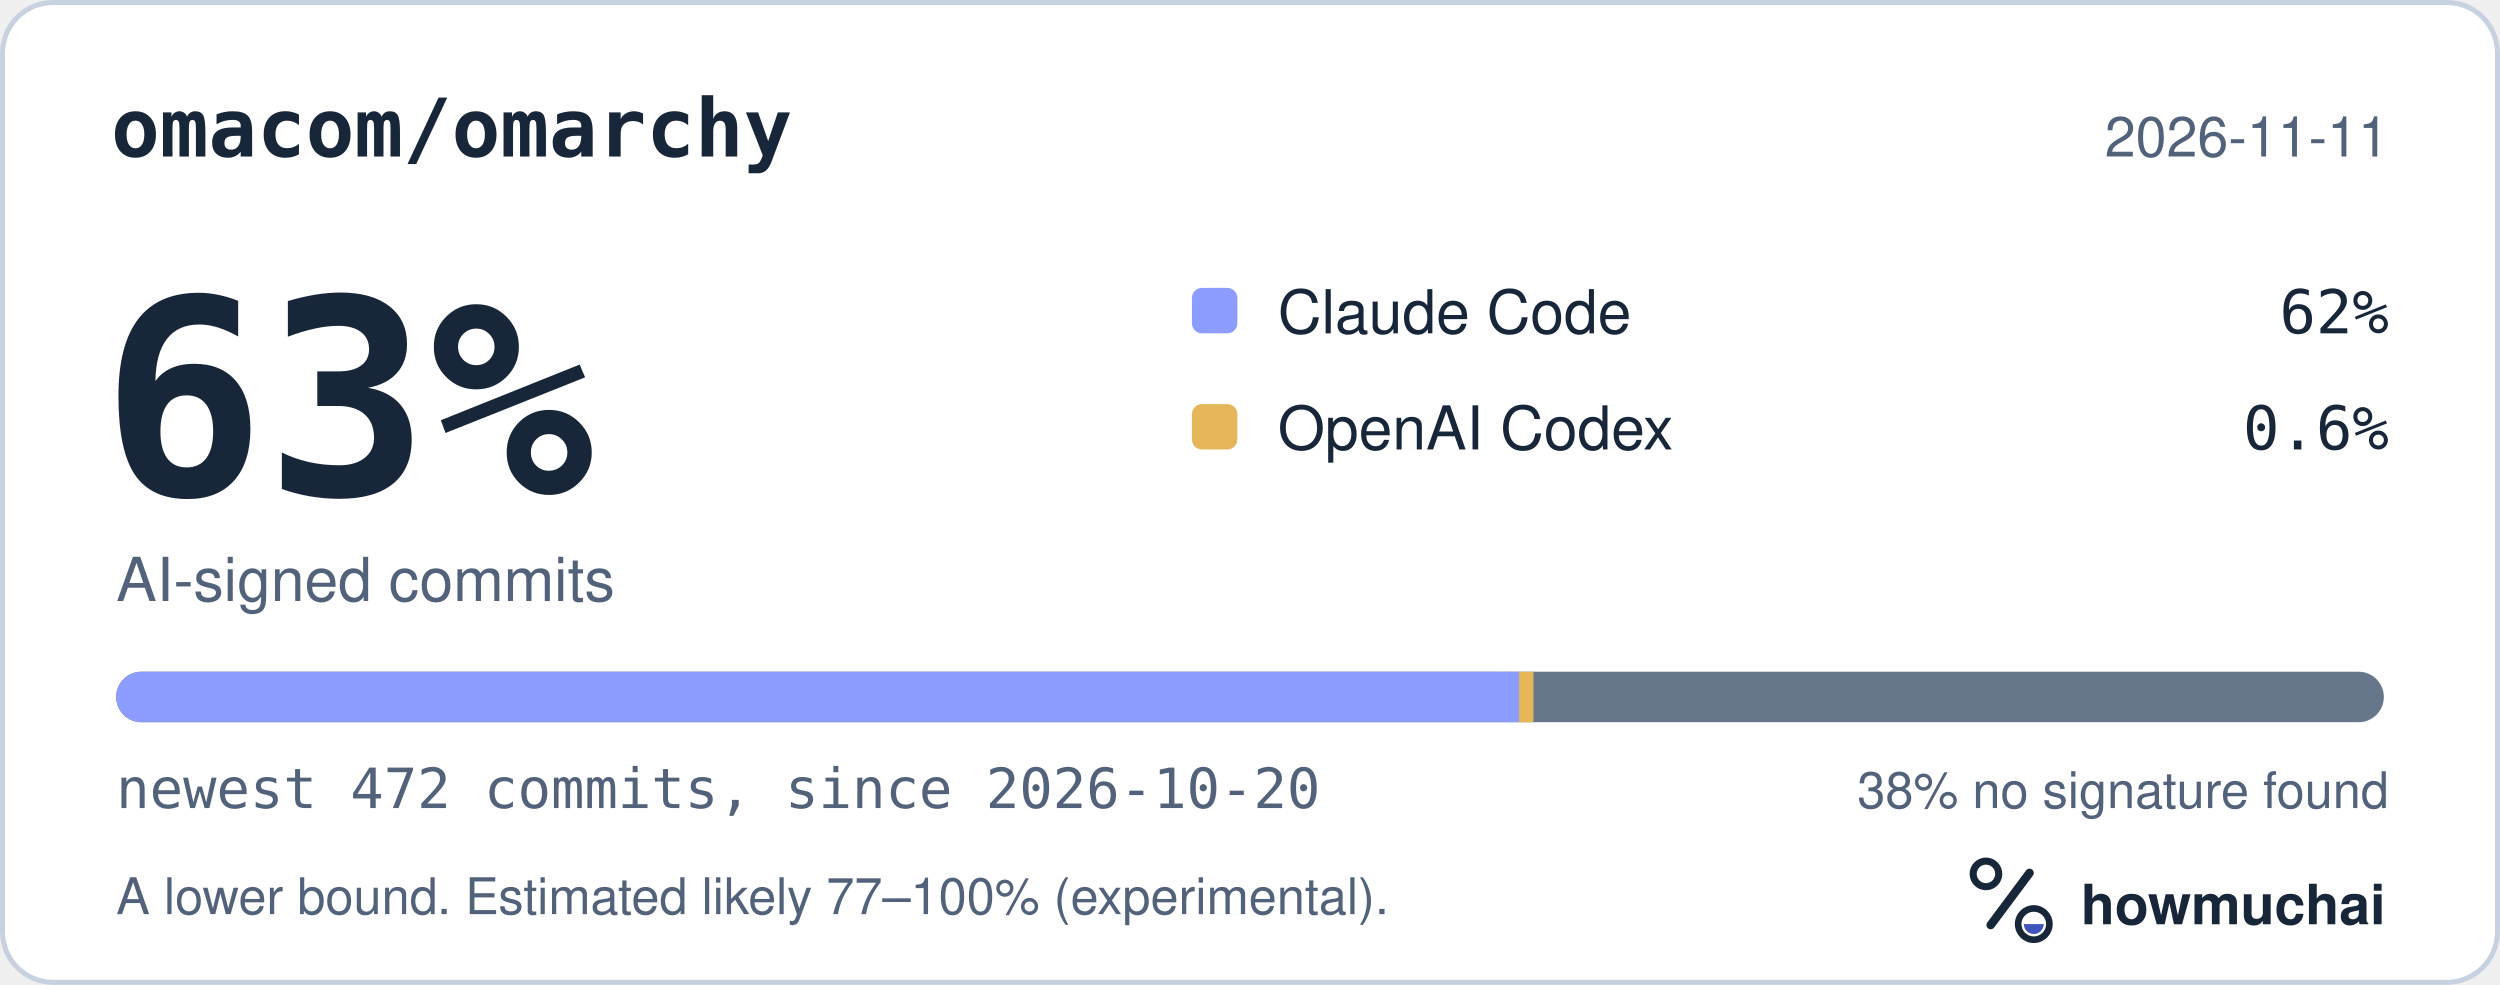
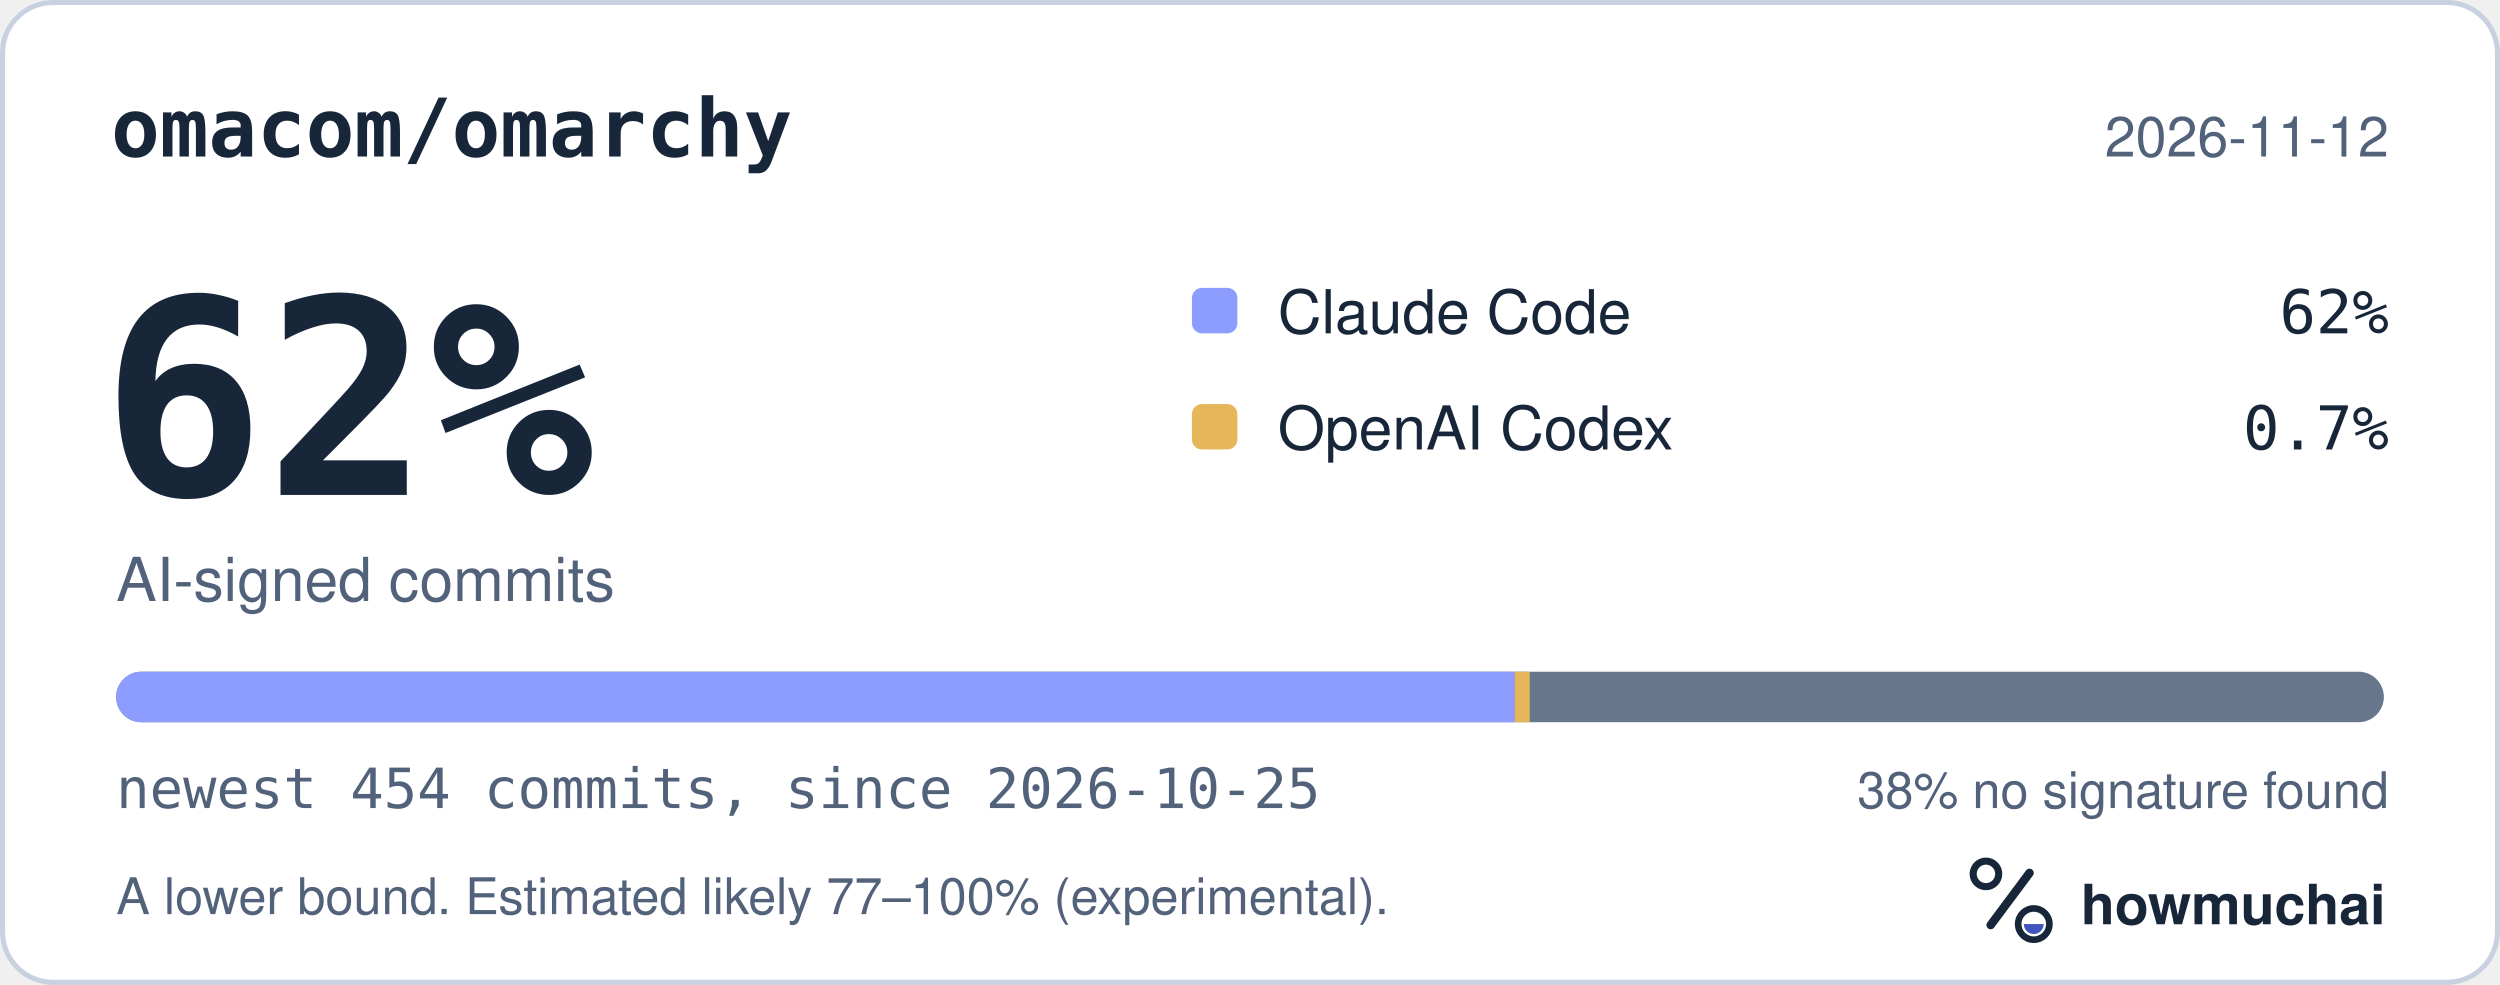
<svg xmlns="http://www.w3.org/2000/svg" width="495" height="195" viewBox="0 0 495 195" role="img" aria-labelledby="hm-t hm-d">
  <rect x="0.5" y="0.5" width="494" height="194" rx="10" fill="#FFFFFF" stroke="#C7D1DF" />
  <text x="22" y="31" fill="#18263A" font-family="ui-monospace, SF Mono, Menlo, Consolas, IBM Plex Mono, monospace" font-size="16" font-weight="600">omacom/omarchy</text>
-   <text x="473" y="31" fill="#52627A" font-family="-apple-system, BlinkMacSystemFont, Segoe UI, Helvetica, Arial, Fira Sans, sans-serif" font-size="11" text-anchor="end">2026-11-11</text>
-   <text x="20" y="98" fill="#18263A" font-family="ui-monospace, SF Mono, Menlo, Consolas, IBM Plex Mono, monospace" font-size="54" font-weight="700">63%</text>
+   <text x="473" y="31" fill="#52627A" font-family="-apple-system, BlinkMacSystemFont, Segoe UI, Helvetica, Arial, Fira Sans, sans-serif" font-size="11" text-anchor="end">2026-11-12</text>
+   <text x="20" y="98" fill="#18263A" font-family="ui-monospace, SF Mono, Menlo, Consolas, IBM Plex Mono, monospace" font-size="54" font-weight="700">62%</text>
  <text x="23" y="119" fill="#52627A" font-family="-apple-system, BlinkMacSystemFont, Segoe UI, Helvetica, Arial, Fira Sans, sans-serif" font-size="12">AI-signed commits</text>
  <rect x="236" y="57" width="9" height="9" rx="2" fill="#8D9DFF" />
  <text x="253" y="66" fill="#18263A" font-family="-apple-system, BlinkMacSystemFont, Segoe UI, Helvetica, Arial, Fira Sans, sans-serif" font-size="12">Claude Code</text>
  <text x="473" y="66" fill="#18263A" font-family="ui-monospace, SF Mono, Menlo, Consolas, IBM Plex Mono, monospace" font-size="12" text-anchor="end">62%</text>
  <rect x="236" y="80" width="9" height="9" rx="2" fill="#E6B75A" />
  <text x="253" y="89" fill="#18263A" font-family="-apple-system, BlinkMacSystemFont, Segoe UI, Helvetica, Arial, Fira Sans, sans-serif" font-size="12">OpenAI Codex</text>
-   <text x="473" y="89" fill="#18263A" font-family="ui-monospace, SF Mono, Menlo, Consolas, IBM Plex Mono, monospace" font-size="12" text-anchor="end">0.6%</text>
+   <text x="473" y="89" fill="#18263A" font-family="ui-monospace, SF Mono, Menlo, Consolas, IBM Plex Mono, monospace" font-size="12" text-anchor="end">0.7%</text>
  <defs>
    <clipPath id="hm-bar">
      <rect x="23" y="133" width="449" height="10" rx="5" />
    </clipPath>
  </defs>
  <rect x="23" y="133" width="449" height="10" rx="5" fill="#66768B" />
  <g clip-path="url(#hm-bar)">
-     <rect x="23.00" y="133" width="277.77" height="10" fill="#8D9DFF" />
-     <rect x="300.77" y="133" width="2.85" height="10" fill="#E6B75A" />
+     <rect x="23.00" y="133" width="276.92" height="10" fill="#8D9DFF" />
+     <rect x="299.92" y="133" width="2.97" height="10" fill="#E6B75A" />
  </g>
-   <text x="23" y="160" fill="#52627A" font-family="ui-monospace, SF Mono, Menlo, Consolas, IBM Plex Mono, monospace" font-size="11">newest 472 commits, since 2026-10-20</text>
+   <text x="23" y="160" fill="#52627A" font-family="ui-monospace, SF Mono, Menlo, Consolas, IBM Plex Mono, monospace" font-size="11">newest 454 commits, since 2026-10-25</text>
  <text x="473" y="160" fill="#52627A" font-family="-apple-system, BlinkMacSystemFont, Segoe UI, Helvetica, Arial, Fira Sans, sans-serif" font-size="10" text-anchor="end">38% no signature found</text>
  <text x="23" y="181" fill="#52627A" font-family="-apple-system, BlinkMacSystemFont, Segoe UI, Helvetica, Arial, Fira Sans, sans-serif" font-size="10">A lower bound. Estimated likely 77–100% (experimental).</text>
  <g transform="translate(386 166) scale(0.046875)">
    <circle cx="154" cy="150" r="54" fill="none" stroke="#18263A" stroke-width="30" />
    <path d="M174 366 338 146" fill="none" stroke="#18263A" stroke-width="36" stroke-linecap="round" />
    <circle cx="356" cy="362" r="66" fill="none" stroke="#18263A" stroke-width="28" />
    <path d="M314 362a42 42 0 0 0 84 0Z" fill="#4056BC" />
  </g>
  <text x="412" y="183" fill="#18263A" font-family="-apple-system, BlinkMacSystemFont, Segoe UI, Helvetica, Arial, Fira Sans, sans-serif" font-size="11" font-weight="650">howmuchai</text>
</svg>
